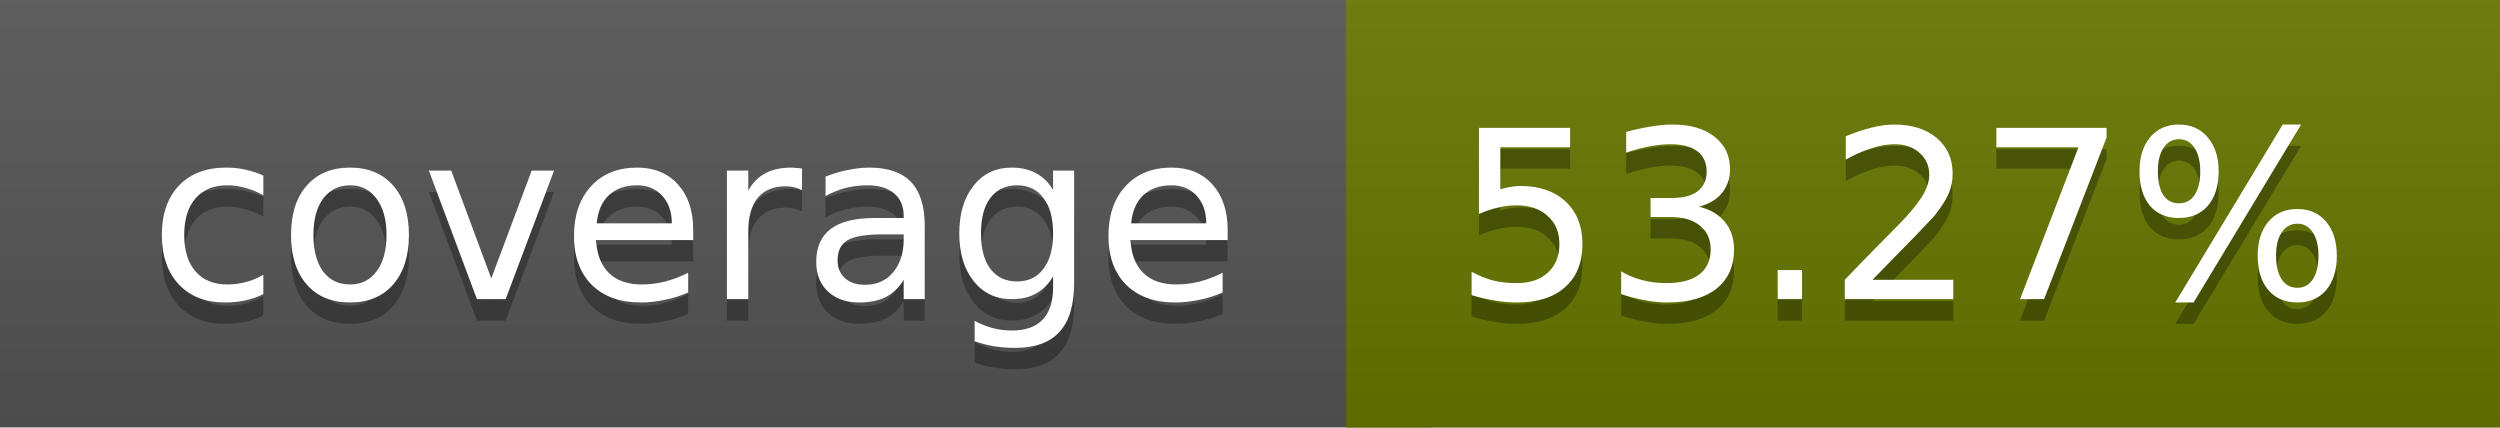
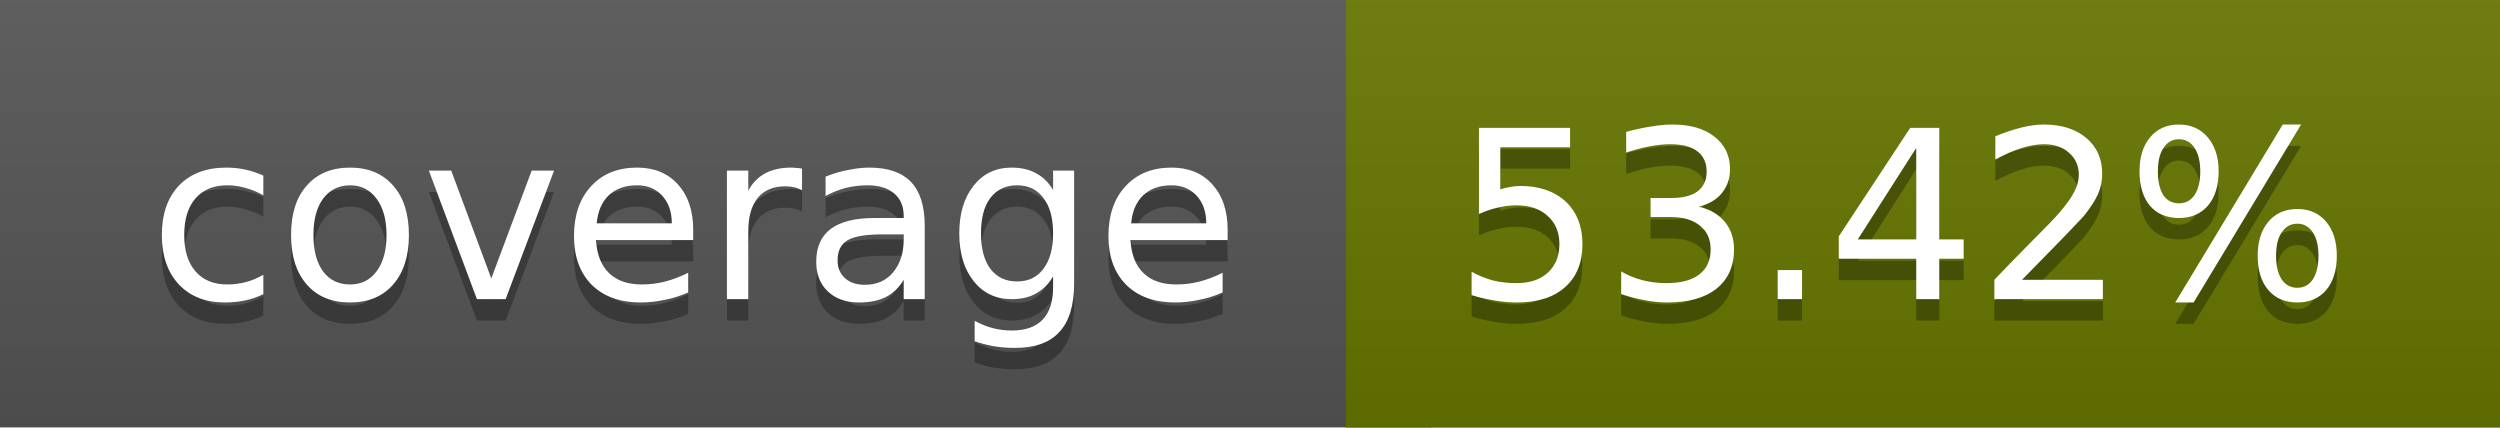
<svg xmlns="http://www.w3.org/2000/svg" width="117" height="20">
  <linearGradient id="a" x2="0" y2="100%">
    <stop offset="0" stop-color="#bbb" stop-opacity=".1" />
    <stop offset="1" stop-opacity=".1" />
  </linearGradient>
  <rect rx="0" width="117" height="20" fill="#555" />
  <rect rx="0" x="63" width="54" height="20" fill="#677600" />
  <path fill="#677600" d="M63 0h4v20h-4z" />
  <rect rx="0" width="117" height="20" fill="url(#a)" />
  <g fill="#fff" text-anchor="middle" font-family="DejaVu Sans,Verdana,Geneva,sans-serif" font-size="11">
    <text x="32.5" y="15" fill="#010101" fill-opacity=".3">coverage</text>
    <text x="32.5" y="14">coverage</text>
-     <text x="89" y="15" fill="#010101" fill-opacity=".3">53.27%</text>
-     <text x="89" y="14">53.27%</text>
+     <text x="89" y="15" fill="#010101" fill-opacity=".3">53.42%</text>
+     <text x="89" y="14">53.42%</text>
  </g>
</svg>
